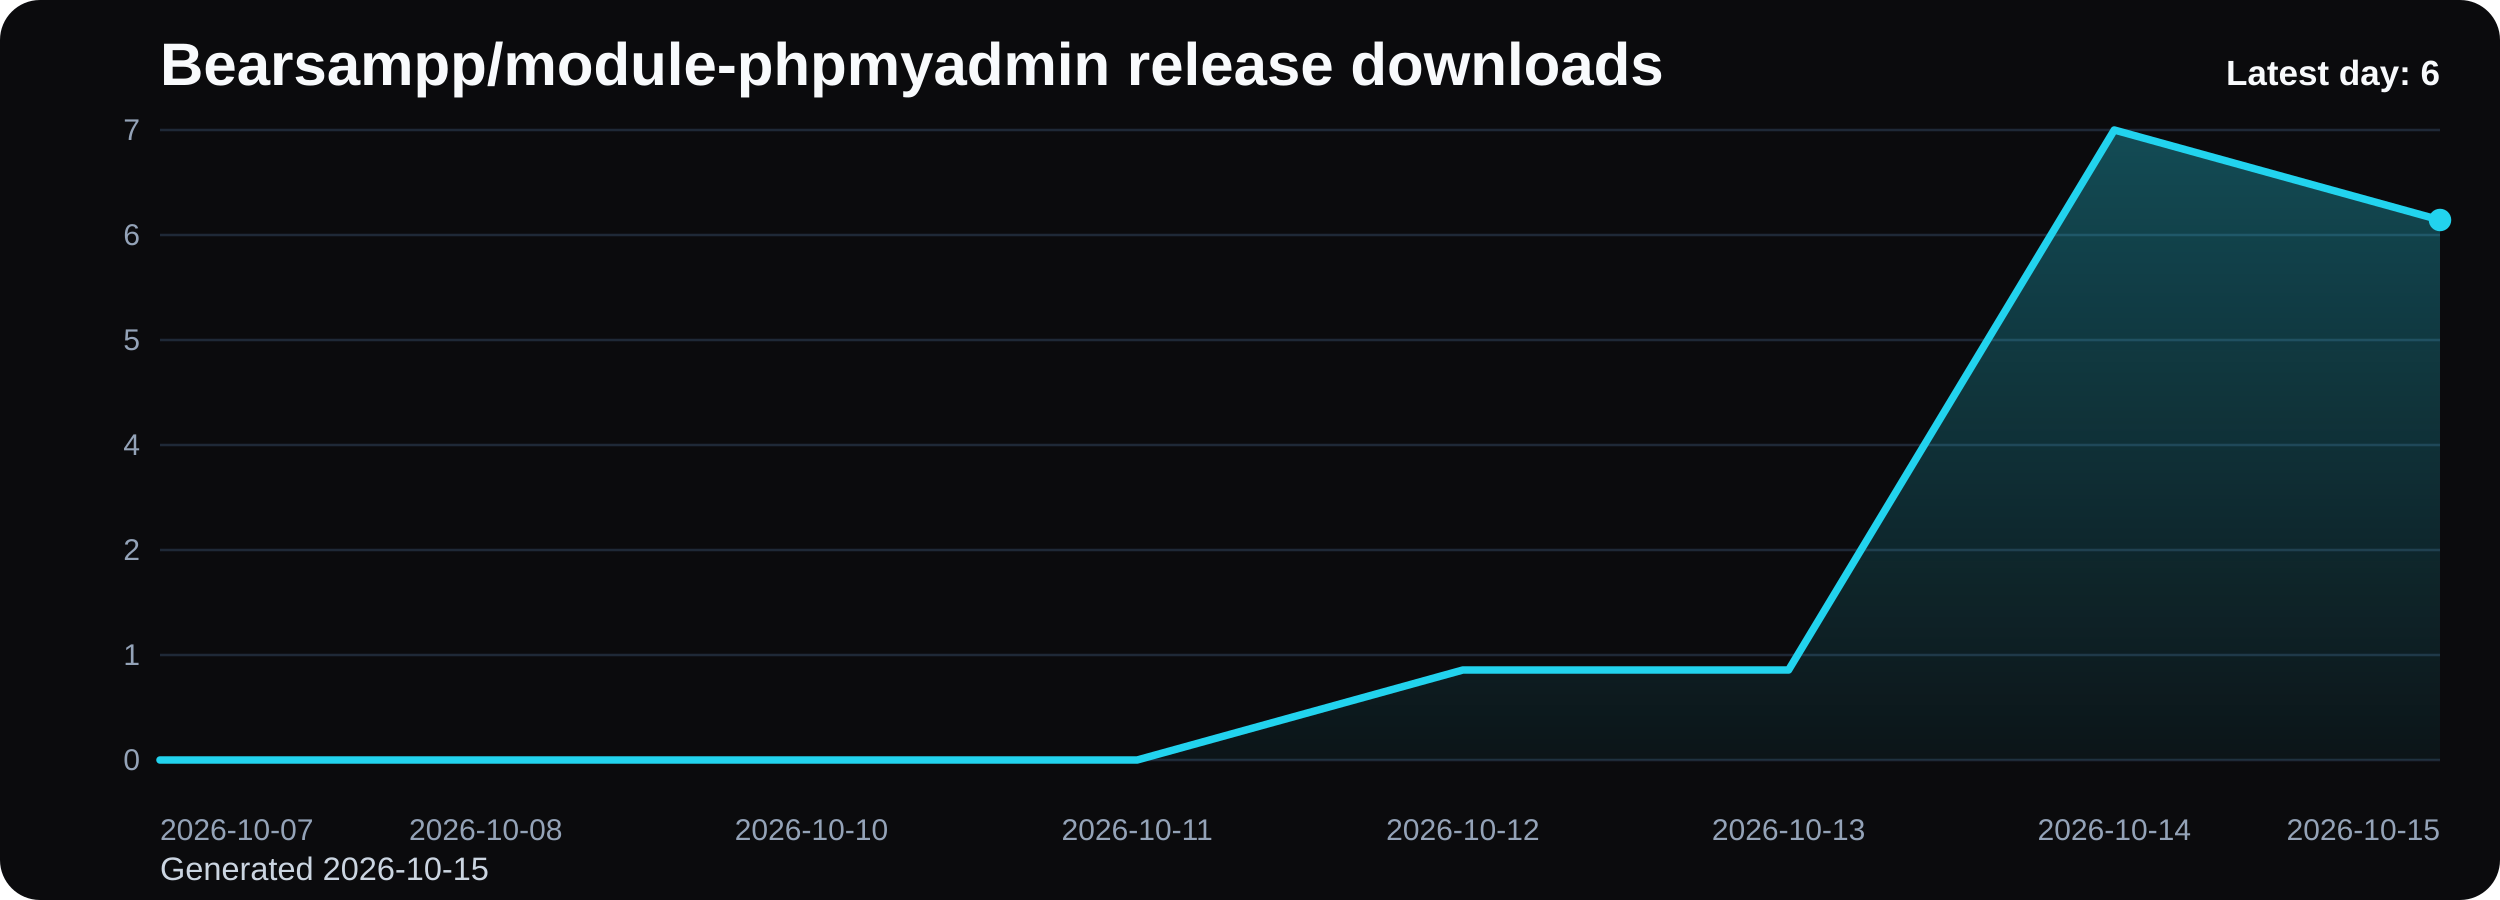
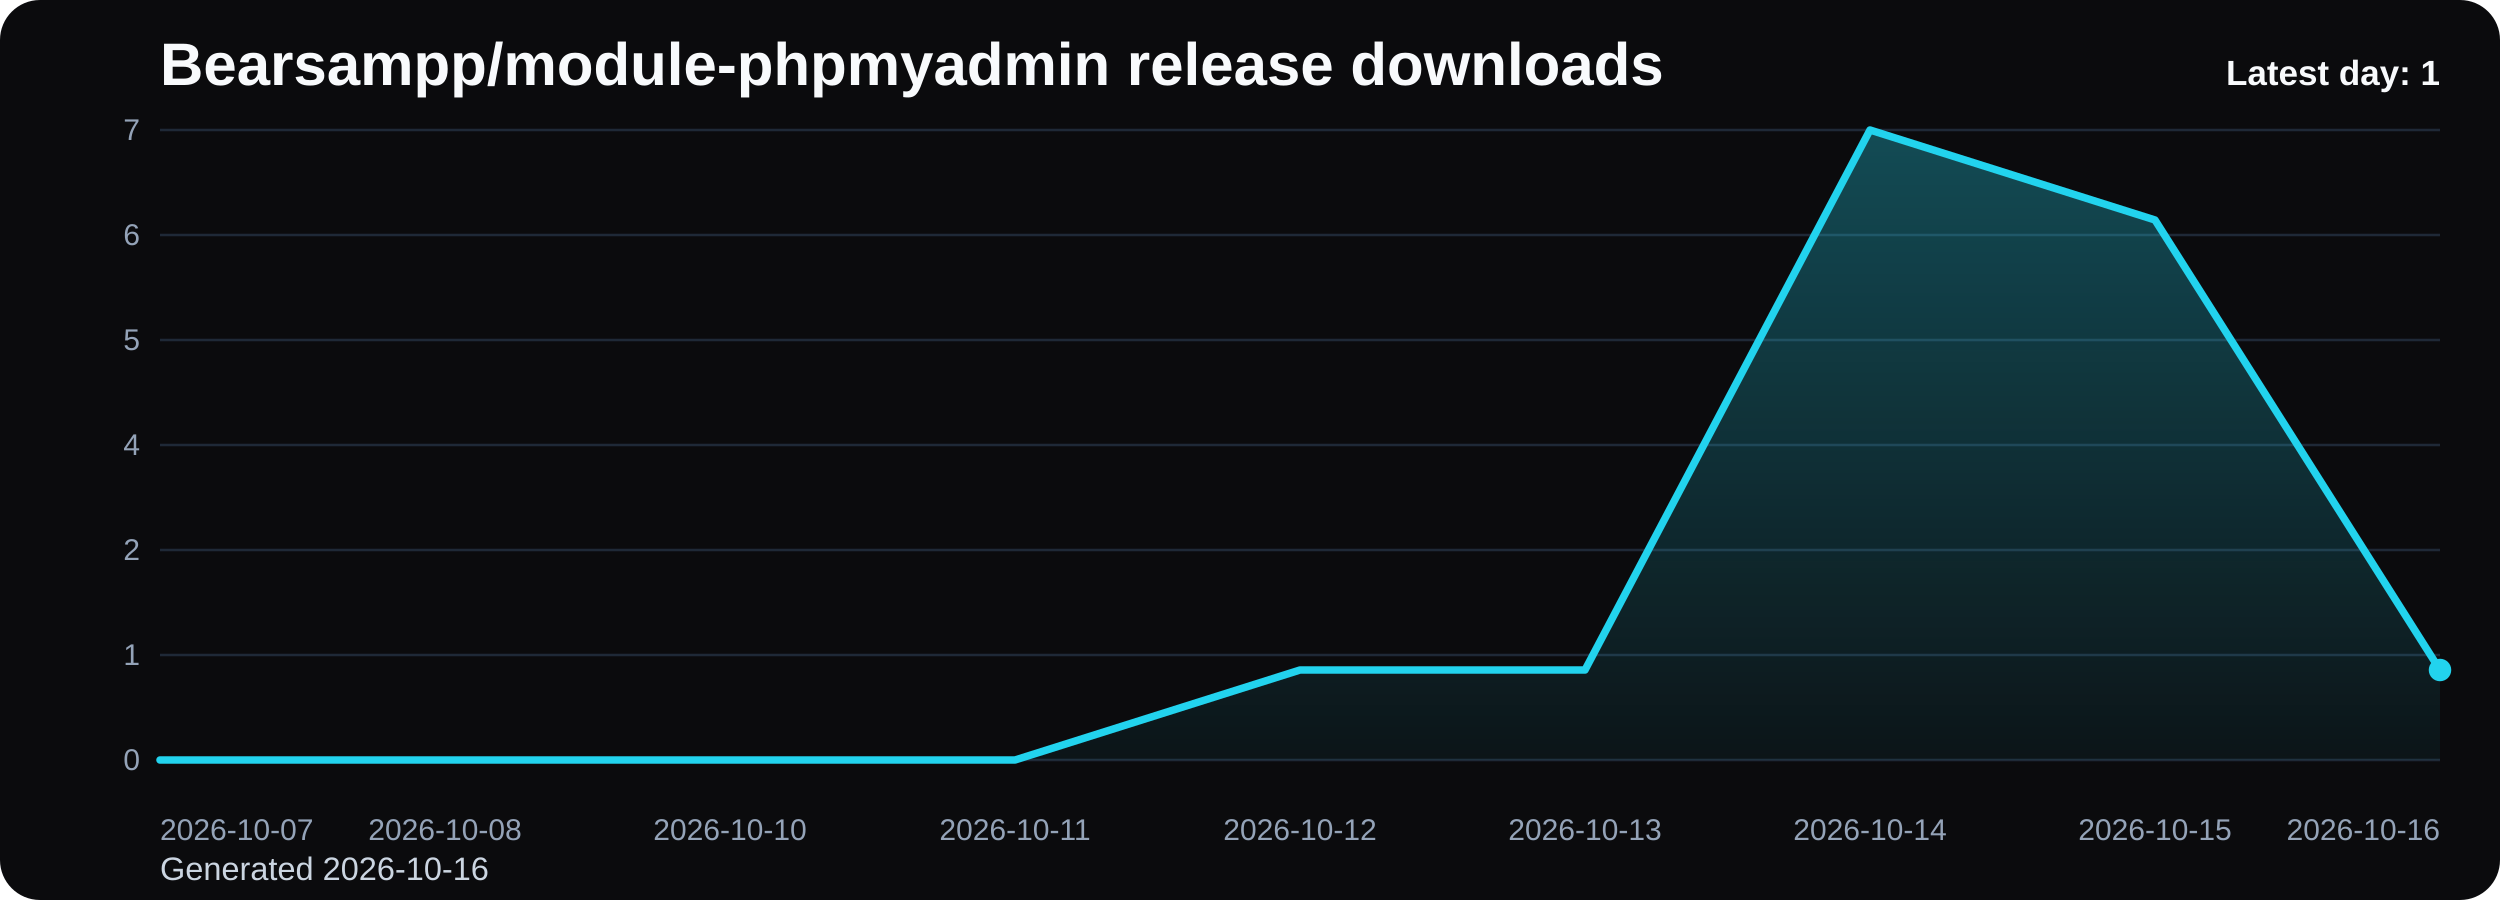
<svg xmlns="http://www.w3.org/2000/svg" viewBox="0 0 1000 360" role="img" aria-label="Bearsampp/module-phpmyadmin release downloads chart">
  <defs>
    <linearGradient id="fill-daily-black" x1="0" y1="0" x2="0" y2="1">
      <stop offset="0%" stop-color="#22d3ee" stop-opacity="0.32" />
      <stop offset="100%" stop-color="#22d3ee" stop-opacity="0.05" />
    </linearGradient>
    <style>
      .bg { fill: #0b0b0d; }
      .title { font: 700 24px Arial, sans-serif; fill: #f8fafc; }
      .sub { font: 400 13px Arial, sans-serif; fill: #cbd5e1; }
      .grid { stroke: #1f2937; stroke-width: 1; }
      .axis { font: 400 12px Arial, sans-serif; fill: #94a3b8; }
      .line { fill: none; stroke: #22d3ee; stroke-width: 3; stroke-linecap: round; stroke-linejoin: round; }
      .dot { fill: #22d3ee; }
      .value { font: 600 11px Arial, sans-serif; fill: #cbd5e1; }
      .latest { font: 700 14px Arial, sans-serif; fill: #f8fafc; }
    </style>
  </defs>
  <rect class="bg" x="0" y="0" width="1000" height="360" rx="16" />
  <text class="title" x="64" y="34">Bearsampp/module-phpmyadmin release downloads</text>
-   <text class="sub" x="64" y="352">Generated 2026-10-15</text>
+   <text class="sub" x="64" y="352">Generated 2026-10-16</text>
  <line x1="64" y1="52.00" x2="976" y2="52.00" class="grid" />
  <text x="56" y="56.00" text-anchor="end" class="axis">7</text>
  <line x1="64" y1="94.00" x2="976" y2="94.00" class="grid" />
  <text x="56" y="98.00" text-anchor="end" class="axis">6</text>
  <line x1="64" y1="136.00" x2="976" y2="136.00" class="grid" />
  <text x="56" y="140.00" text-anchor="end" class="axis">5</text>
  <line x1="64" y1="178.00" x2="976" y2="178.00" class="grid" />
  <text x="56" y="182.00" text-anchor="end" class="axis">4</text>
  <line x1="64" y1="220.00" x2="976" y2="220.00" class="grid" />
  <text x="56" y="224.00" text-anchor="end" class="axis">2</text>
  <line x1="64" y1="262.00" x2="976" y2="262.00" class="grid" />
  <text x="56" y="266.00" text-anchor="end" class="axis">1</text>
  <line x1="64" y1="304.00" x2="976" y2="304.00" class="grid" />
  <text x="56" y="308.00" text-anchor="end" class="axis">0</text>
-   <path d="M 64.00 304 L 64.00 304.00 L 194.29 304.00 L 324.57 304.00 L 454.86 304.00 L 585.14 268.00 L 715.43 268.00 L 845.71 52.00 L 976.00 88.00 L 976.00 304 Z" fill="url(#fill-daily-black)" />
-   <polyline class="line" points="64.00,304.00 194.29,304.00 324.57,304.00 454.86,304.00 585.14,268.00 715.43,268.00 845.71,52.00 976.00,88.00" />
-   <circle class="dot" cx="976.00" cy="88.00" r="4.5" />
+   <path d="M 64.00 304 L 64.00 304.00 L 178.00 304.00 L 292.00 304.00 L 406.00 304.00 L 520.00 268.00 L 634.00 268.00 L 748.00 52.00 L 862.00 88.00 L 976.00 268.00 L 976.00 304 Z" fill="url(#fill-daily-black)" />
+   <polyline class="line" points="64.00,304.00 178.00,304.00 292.00,304.00 406.00,304.00 520.00,268.00 634.00,268.00 748.00,52.00 862.00,88.00 976.00,268.00" />
+   <circle class="dot" cx="976.00" cy="268.00" r="4.5" />
  <text class="axis" x="64.00" y="336" text-anchor="start">2026-10-07</text>
-   <text class="axis" x="194.29" y="336" text-anchor="middle">2026-10-08</text>
-   <text class="axis" x="324.57" y="336" text-anchor="middle">2026-10-10</text>
-   <text class="axis" x="454.86" y="336" text-anchor="middle">2026-10-11</text>
-   <text class="axis" x="585.14" y="336" text-anchor="middle">2026-10-12</text>
-   <text class="axis" x="715.43" y="336" text-anchor="middle">2026-10-13</text>
-   <text class="axis" x="845.71" y="336" text-anchor="middle">2026-10-14</text>
-   <text class="axis" x="976.00" y="336" text-anchor="end">2026-10-15</text>
-   <text class="latest" x="976" y="34" text-anchor="end">Latest day: 6</text>
+   <text class="axis" x="178.00" y="336" text-anchor="middle">2026-10-08</text>
+   <text class="axis" x="292.00" y="336" text-anchor="middle">2026-10-10</text>
+   <text class="axis" x="406.00" y="336" text-anchor="middle">2026-10-11</text>
+   <text class="axis" x="520.00" y="336" text-anchor="middle">2026-10-12</text>
+   <text class="axis" x="634.00" y="336" text-anchor="middle">2026-10-13</text>
+   <text class="axis" x="748.00" y="336" text-anchor="middle">2026-10-14</text>
+   <text class="axis" x="862.00" y="336" text-anchor="middle">2026-10-15</text>
+   <text class="axis" x="976.00" y="336" text-anchor="end">2026-10-16</text>
+   <text class="latest" x="976" y="34" text-anchor="end">Latest day: 1</text>
</svg>
